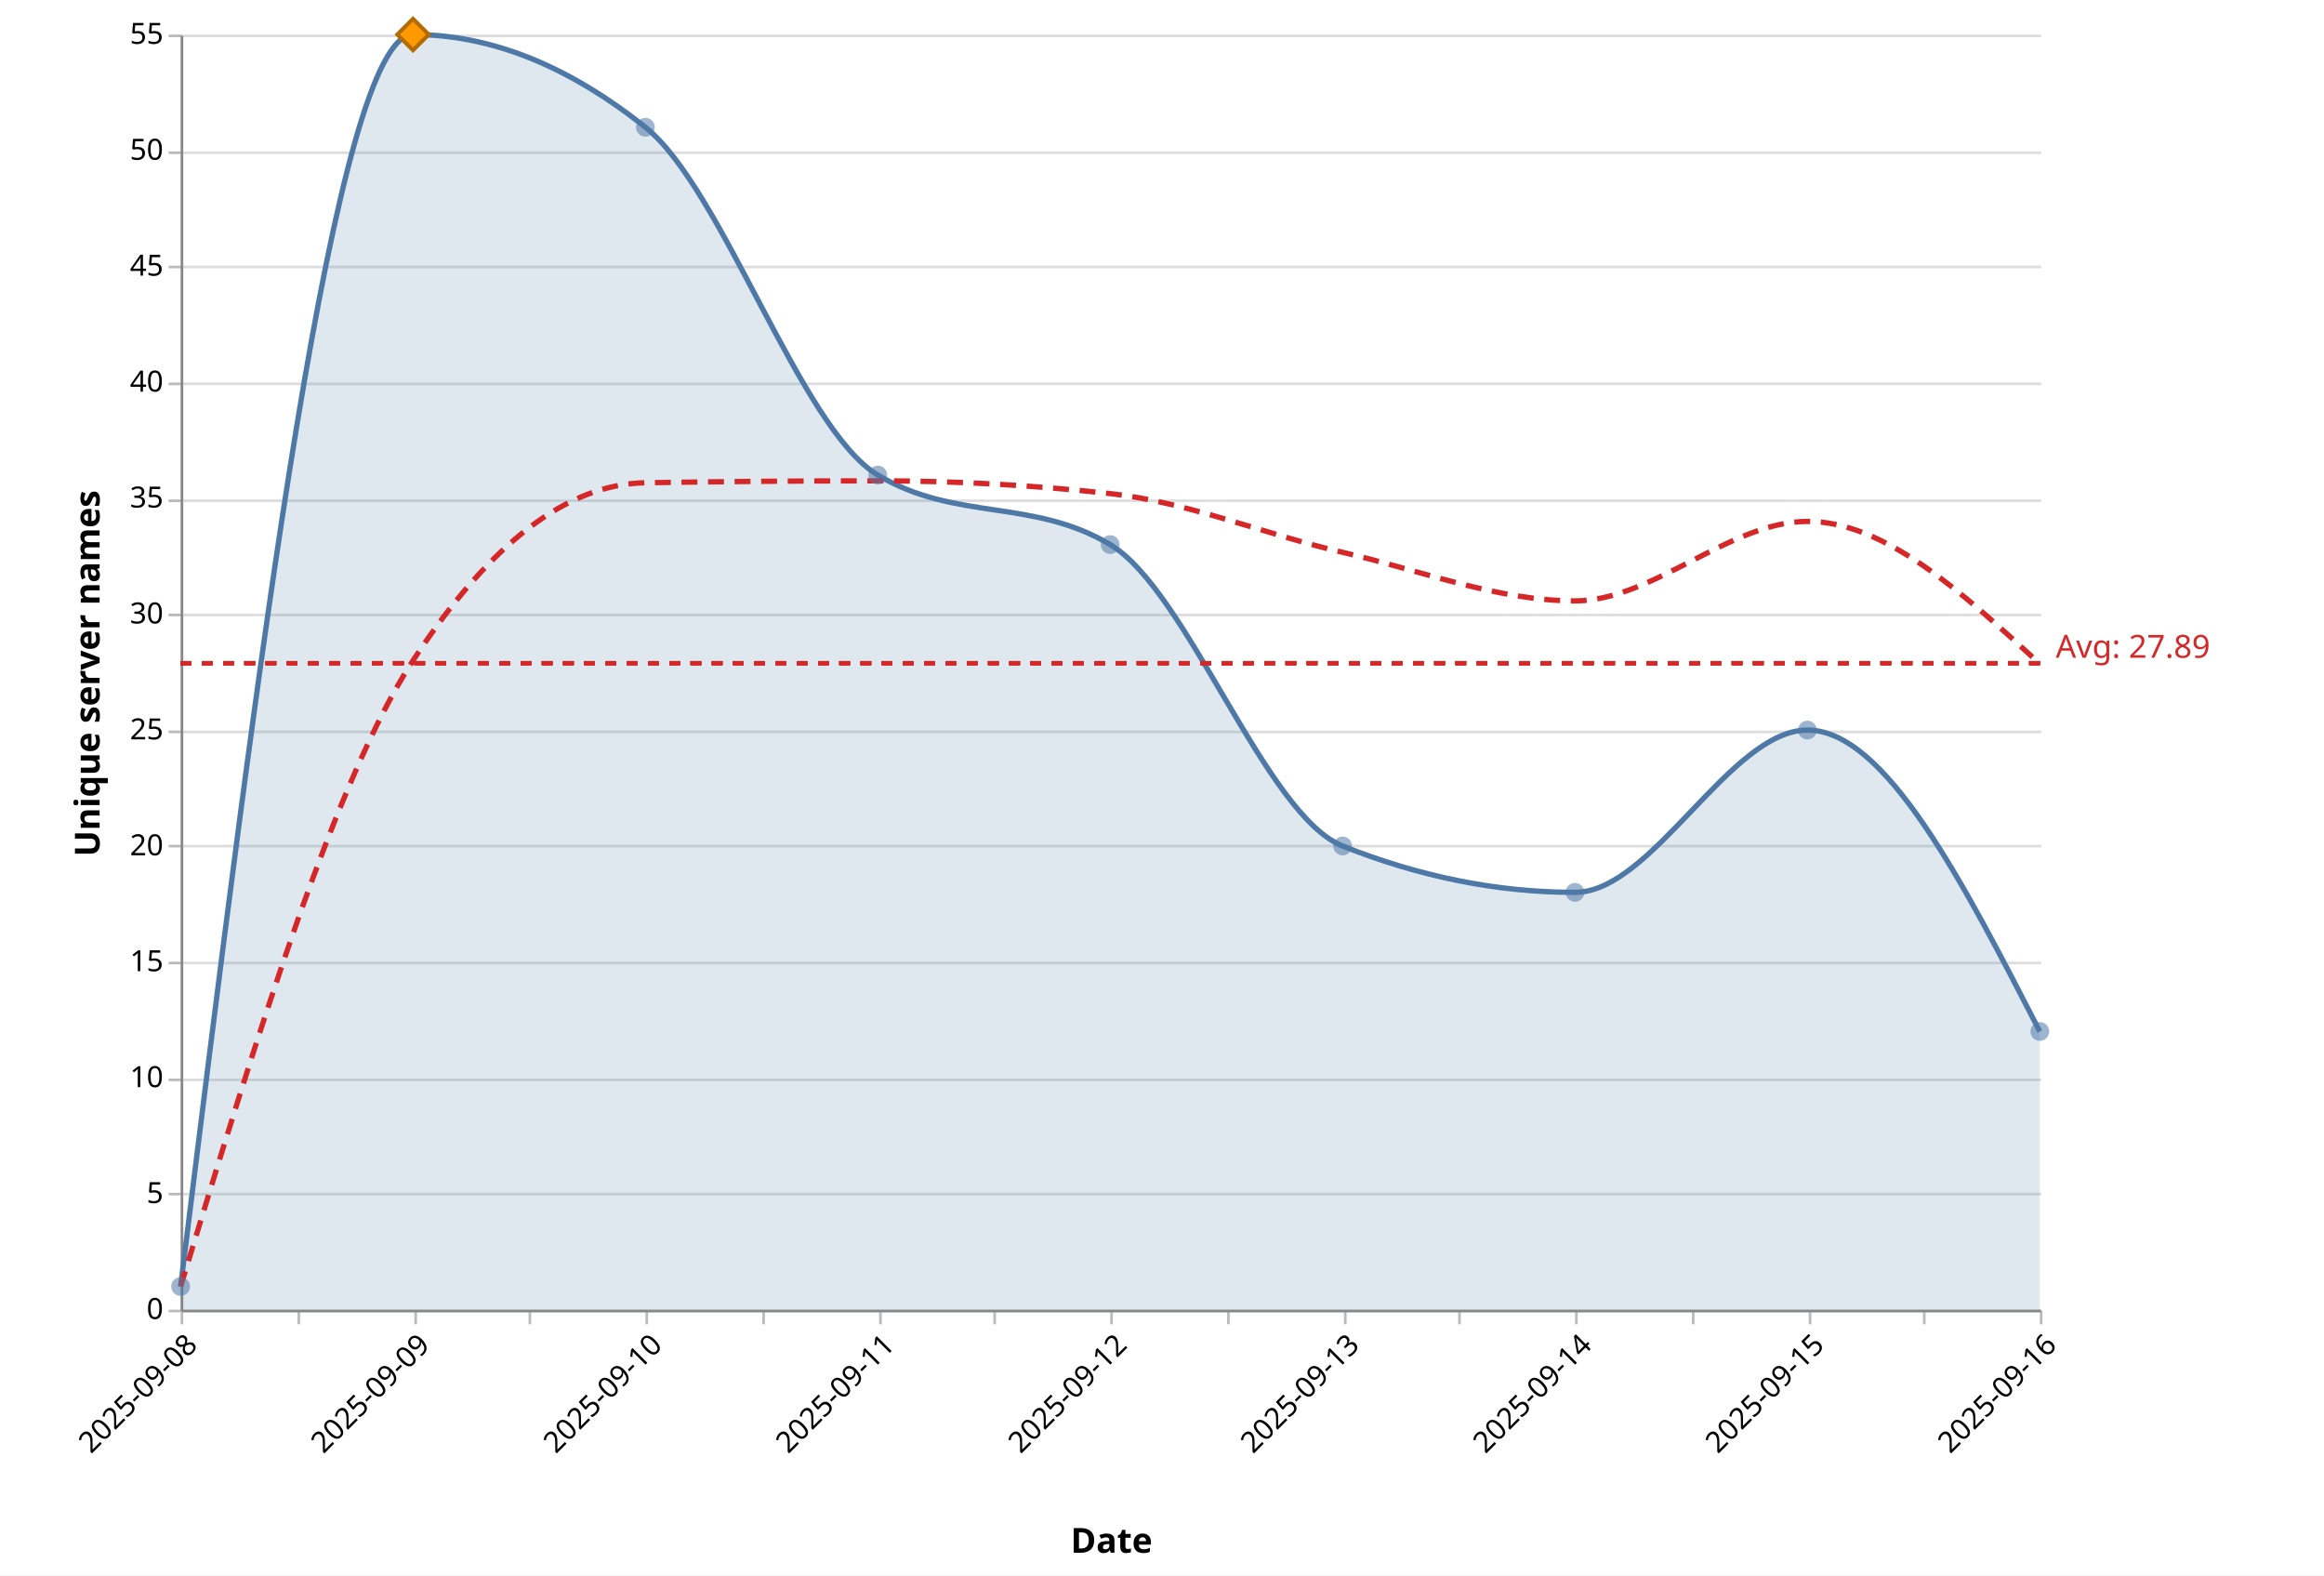
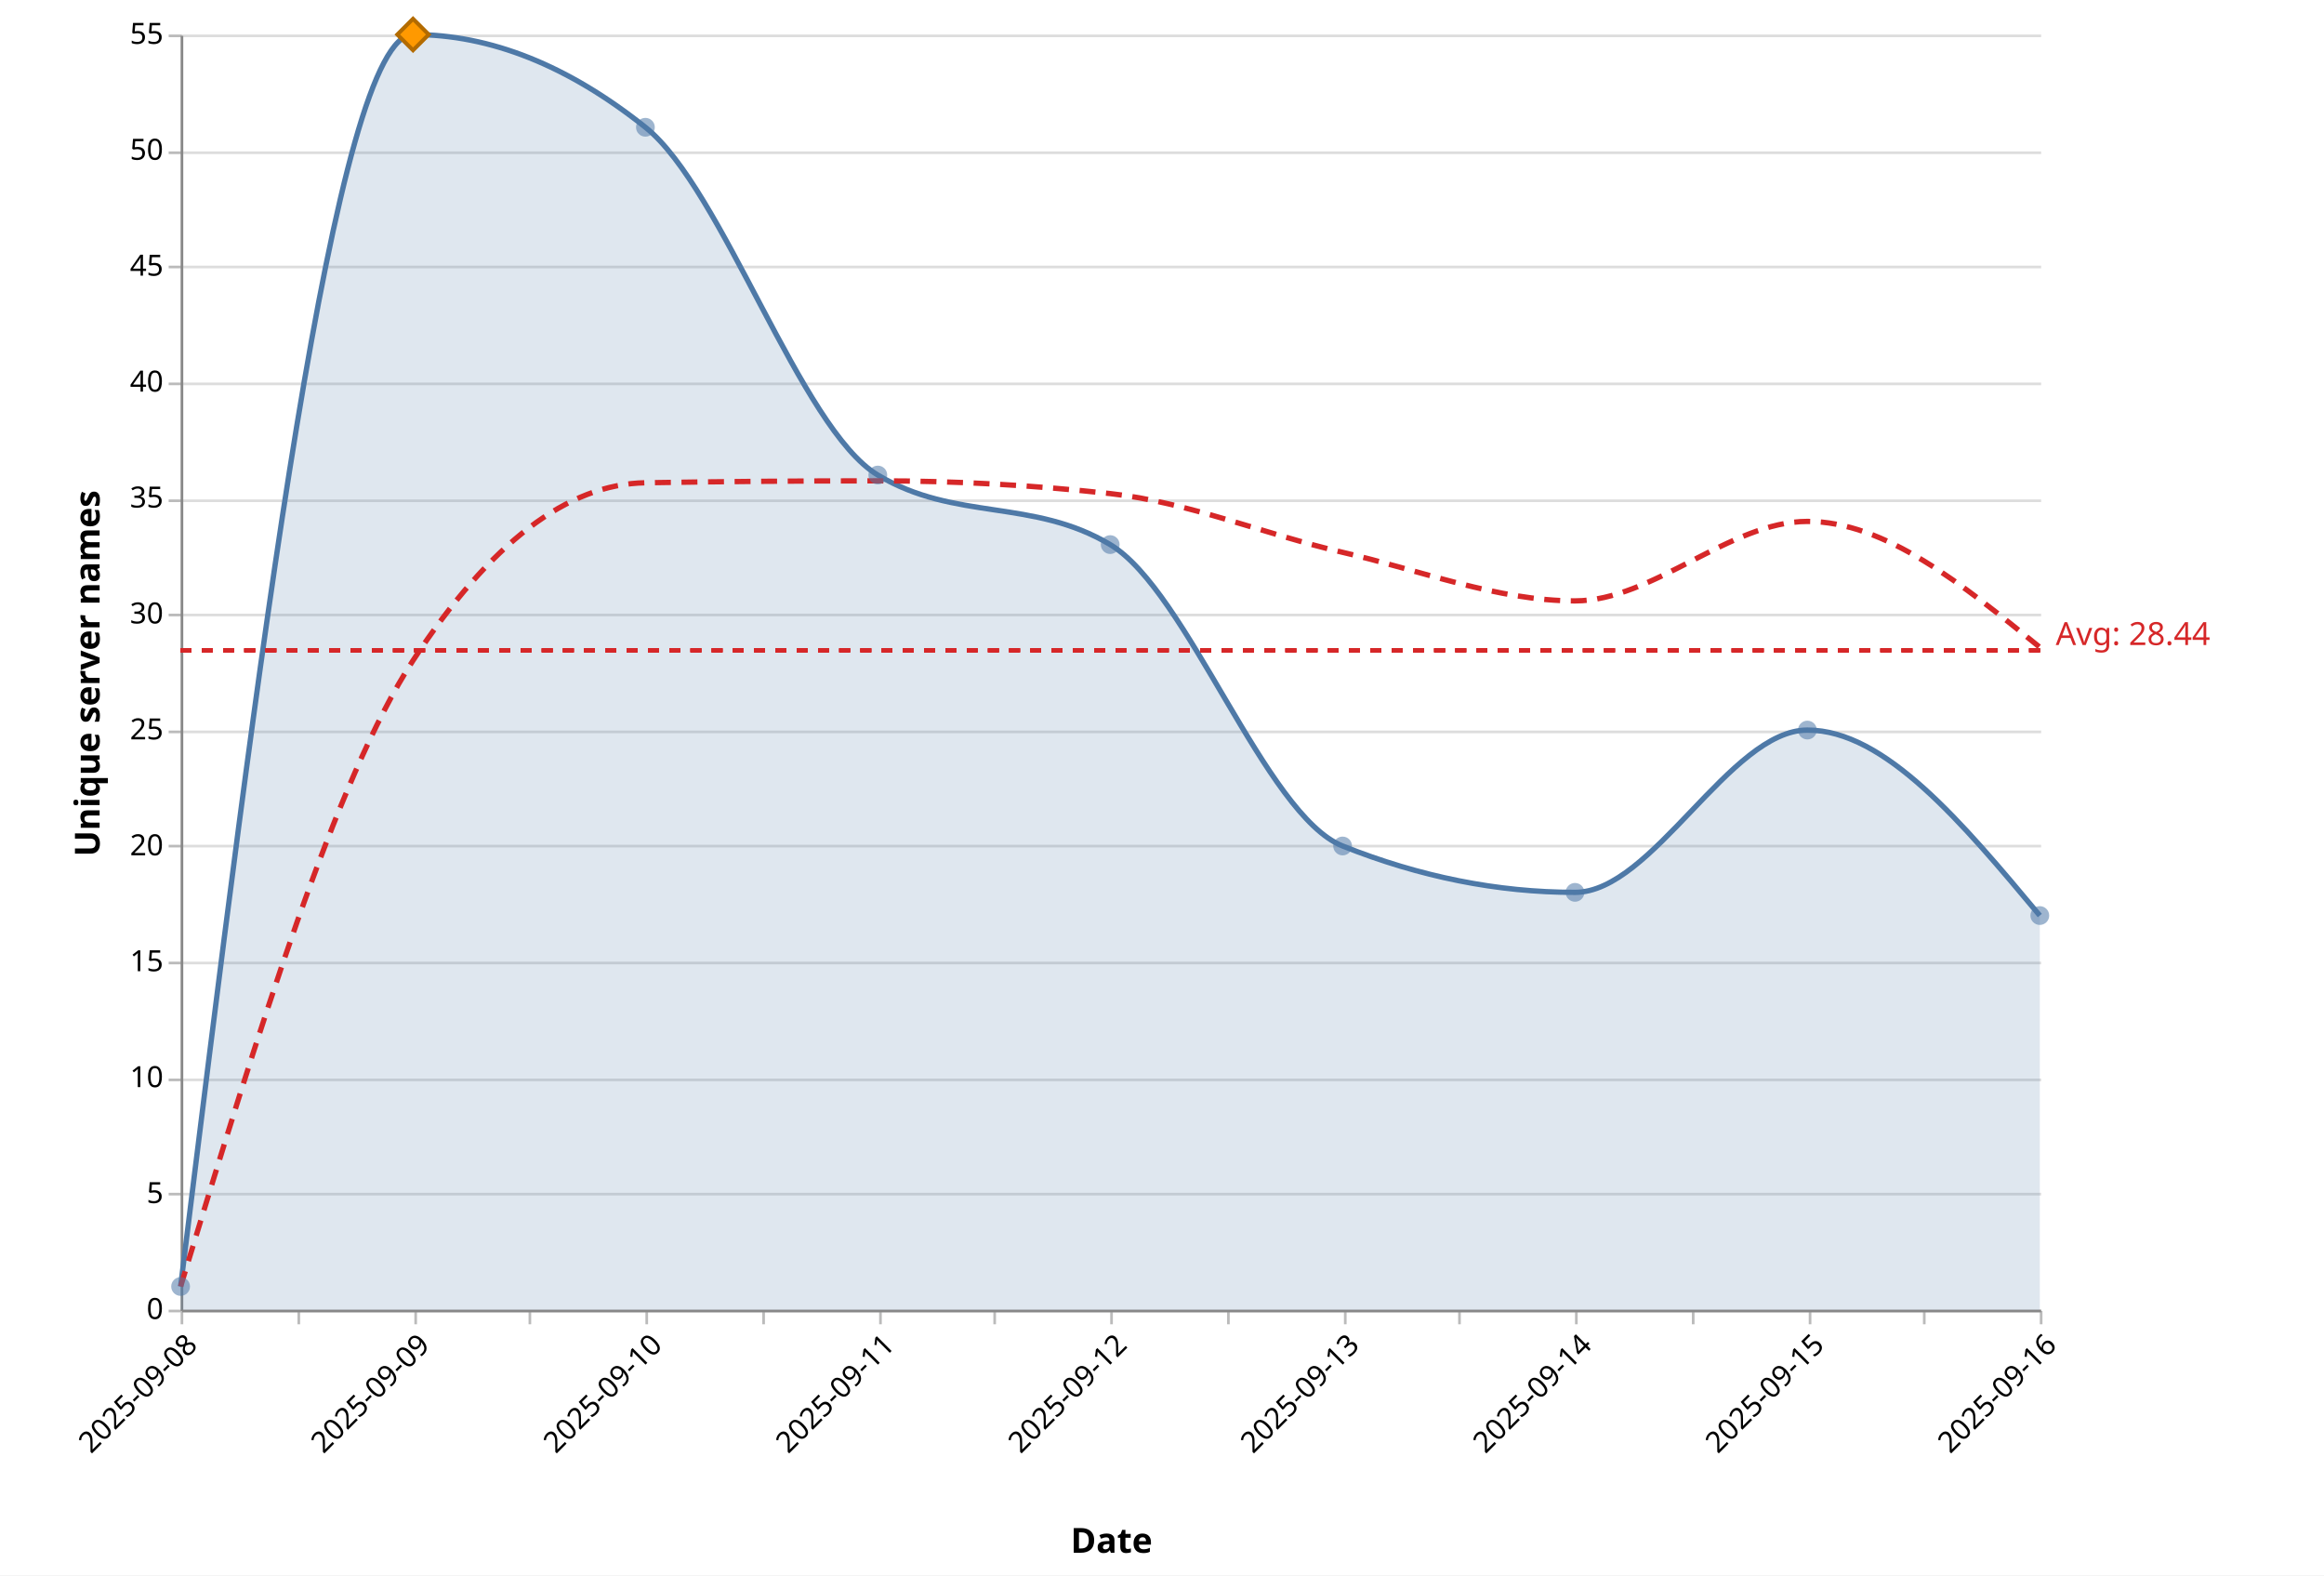
<svg xmlns="http://www.w3.org/2000/svg" version="1.1" class="marks" width="875" height="593" viewBox="0 0 875 593">
  <rect width="875" height="593" fill="white" />
  <g fill="none" stroke-miterlimit="10" transform="translate(68,13)">
    <g class="mark-group role-frame root" role="graphics-object" aria-roledescription="group mark container">
      <g transform="translate(0,0)">
        <path class="background" aria-hidden="true" d="M0.5,0.5h700v480h-700Z" />
        <g>
          <g class="mark-group role-axis" aria-hidden="true">
            <g transform="translate(0.5,0.5)">
              <path class="background" aria-hidden="true" d="M0,0h0v0h0Z" pointer-events="none" />
              <g>
                <g class="mark-rule role-axis-grid" pointer-events="none">
                  <line transform="translate(0,480)" x2="700" y2="0" stroke="#ddd" stroke-width="1" opacity="1" />
                  <line transform="translate(0,436)" x2="700" y2="0" stroke="#ddd" stroke-width="1" opacity="1" />
                  <line transform="translate(0,393)" x2="700" y2="0" stroke="#ddd" stroke-width="1" opacity="1" />
                  <line transform="translate(0,349)" x2="700" y2="0" stroke="#ddd" stroke-width="1" opacity="1" />
                  <line transform="translate(0,305)" x2="700" y2="0" stroke="#ddd" stroke-width="1" opacity="1" />
                  <line transform="translate(0,262)" x2="700" y2="0" stroke="#ddd" stroke-width="1" opacity="1" />
                  <line transform="translate(0,218)" x2="700" y2="0" stroke="#ddd" stroke-width="1" opacity="1" />
                  <line transform="translate(0,175)" x2="700" y2="0" stroke="#ddd" stroke-width="1" opacity="1" />
                  <line transform="translate(0,131)" x2="700" y2="0" stroke="#ddd" stroke-width="1" opacity="1" />
                  <line transform="translate(0,87)" x2="700" y2="0" stroke="#ddd" stroke-width="1" opacity="1" />
                  <line transform="translate(0,44)" x2="700" y2="0" stroke="#ddd" stroke-width="1" opacity="1" />
                  <line transform="translate(0,0)" x2="700" y2="0" stroke="#ddd" stroke-width="1" opacity="1" />
                </g>
              </g>
              <path class="foreground" aria-hidden="true" d="" pointer-events="none" display="none" />
            </g>
          </g>
          <g class="mark-group role-axis" role="graphics-symbol" aria-roledescription="axis" aria-label="X-axis titled 'Date' for a time scale with values from 2025-09-08 to 2025-09-16">
            <g transform="translate(0.5,480.5)">
              <path class="background" aria-hidden="true" d="M0,0h0v0h0Z" pointer-events="none" />
              <g>
                <g class="mark-rule role-axis-tick" pointer-events="none">
                  <line transform="translate(0,0)" x2="0" y2="5" stroke="#bbb" stroke-width="1" opacity="1" />
                  <line transform="translate(44,0)" x2="0" y2="5" stroke="#bbb" stroke-width="1" opacity="1" />
                  <line transform="translate(88,0)" x2="0" y2="5" stroke="#bbb" stroke-width="1" opacity="1" />
                  <line transform="translate(131,0)" x2="0" y2="5" stroke="#bbb" stroke-width="1" opacity="1" />
                  <line transform="translate(175,0)" x2="0" y2="5" stroke="#bbb" stroke-width="1" opacity="1" />
                  <line transform="translate(219,0)" x2="0" y2="5" stroke="#bbb" stroke-width="1" opacity="1" />
                  <line transform="translate(263,0)" x2="0" y2="5" stroke="#bbb" stroke-width="1" opacity="1" />
                  <line transform="translate(306,0)" x2="0" y2="5" stroke="#bbb" stroke-width="1" opacity="1" />
                  <line transform="translate(350,0)" x2="0" y2="5" stroke="#bbb" stroke-width="1" opacity="1" />
                  <line transform="translate(394,0)" x2="0" y2="5" stroke="#bbb" stroke-width="1" opacity="1" />
                  <line transform="translate(438,0)" x2="0" y2="5" stroke="#bbb" stroke-width="1" opacity="1" />
                  <line transform="translate(481,0)" x2="0" y2="5" stroke="#bbb" stroke-width="1" opacity="1" />
                  <line transform="translate(525,0)" x2="0" y2="5" stroke="#bbb" stroke-width="1" opacity="1" />
                  <line transform="translate(569,0)" x2="0" y2="5" stroke="#bbb" stroke-width="1" opacity="1" />
                  <line transform="translate(613,0)" x2="0" y2="5" stroke="#bbb" stroke-width="1" opacity="1" />
                  <line transform="translate(656,0)" x2="0" y2="5" stroke="#bbb" stroke-width="1" opacity="1" />
                  <line transform="translate(700,0)" x2="0" y2="5" stroke="#bbb" stroke-width="1" opacity="1" />
                </g>
                <g class="mark-text role-axis-label" pointer-events="none">
                  <text text-anchor="end" transform="translate(0,7) rotate(315) translate(0,9)" font-family="Segoe UI" font-size="11px" fill="#000" opacity="1">2025-09-08</text>
                  <text text-anchor="end" transform="translate(43.75,7) rotate(315) translate(0,9)" font-family="Segoe UI" font-size="11px" fill="#000" opacity="0">2025-09-08</text>
                  <text text-anchor="end" transform="translate(87.5,7) rotate(315) translate(0,9)" font-family="Segoe UI" font-size="11px" fill="#000" opacity="1">2025-09-09</text>
                  <text text-anchor="end" transform="translate(131.25,7) rotate(315) translate(0,9)" font-family="Segoe UI" font-size="11px" fill="#000" opacity="0">2025-09-09</text>
                  <text text-anchor="end" transform="translate(175,7) rotate(315) translate(0,9)" font-family="Segoe UI" font-size="11px" fill="#000" opacity="1">2025-09-10</text>
                  <text text-anchor="end" transform="translate(218.75,7) rotate(315) translate(0,9)" font-family="Segoe UI" font-size="11px" fill="#000" opacity="0">2025-09-10</text>
                  <text text-anchor="end" transform="translate(262.5,7) rotate(315) translate(0,9)" font-family="Segoe UI" font-size="11px" fill="#000" opacity="1">2025-09-11</text>
                  <text text-anchor="end" transform="translate(306.25,7) rotate(315) translate(0,9)" font-family="Segoe UI" font-size="11px" fill="#000" opacity="0">2025-09-11</text>
                  <text text-anchor="end" transform="translate(350,7) rotate(315) translate(0,9)" font-family="Segoe UI" font-size="11px" fill="#000" opacity="1">2025-09-12</text>
                  <text text-anchor="end" transform="translate(393.75,7) rotate(315) translate(0,9)" font-family="Segoe UI" font-size="11px" fill="#000" opacity="0">2025-09-12</text>
                  <text text-anchor="end" transform="translate(437.5,7) rotate(315) translate(0,9)" font-family="Segoe UI" font-size="11px" fill="#000" opacity="1">2025-09-13</text>
                  <text text-anchor="end" transform="translate(481.25,7) rotate(315) translate(0,9)" font-family="Segoe UI" font-size="11px" fill="#000" opacity="0">2025-09-13</text>
                  <text text-anchor="end" transform="translate(525,7) rotate(315) translate(0,9)" font-family="Segoe UI" font-size="11px" fill="#000" opacity="1">2025-09-14</text>
                  <text text-anchor="end" transform="translate(568.75,7) rotate(315) translate(0,9)" font-family="Segoe UI" font-size="11px" fill="#000" opacity="0">2025-09-14</text>
                  <text text-anchor="end" transform="translate(612.5,7) rotate(315) translate(0,9)" font-family="Segoe UI" font-size="11px" fill="#000" opacity="1">2025-09-15</text>
                  <text text-anchor="end" transform="translate(656.25,7) rotate(315) translate(0,9)" font-family="Segoe UI" font-size="11px" fill="#000" opacity="0">2025-09-15</text>
                  <text text-anchor="end" transform="translate(700,7) rotate(315) translate(0,9)" font-family="Segoe UI" font-size="11px" fill="#000" opacity="1">2025-09-16</text>
                </g>
                <g class="mark-rule role-axis-domain" pointer-events="none">
                  <line transform="translate(0,0)" x2="700" y2="0" stroke="#888" stroke-width="1" opacity="1" />
                </g>
                <g class="mark-text role-axis-title" pointer-events="none">
                  <text text-anchor="middle" transform="translate(350,91.00357)" font-family="Segoe UI" font-size="13px" font-weight="bold" fill="#000" opacity="1">Date</text>
                </g>
              </g>
              <path class="foreground" aria-hidden="true" d="" pointer-events="none" display="none" />
            </g>
          </g>
          <g class="mark-group role-axis" role="graphics-symbol" aria-roledescription="axis" aria-label="Y-axis titled 'Unique server names' for a linear scale with values from 0 to 55">
            <g transform="translate(0.5,0.5)">
              <path class="background" aria-hidden="true" d="M0,0h0v0h0Z" pointer-events="none" />
              <g>
                <g class="mark-rule role-axis-tick" pointer-events="none">
                  <line transform="translate(0,480)" x2="-5" y2="0" stroke="#bbb" stroke-width="1" opacity="1" />
                  <line transform="translate(0,436)" x2="-5" y2="0" stroke="#bbb" stroke-width="1" opacity="1" />
                  <line transform="translate(0,393)" x2="-5" y2="0" stroke="#bbb" stroke-width="1" opacity="1" />
                  <line transform="translate(0,349)" x2="-5" y2="0" stroke="#bbb" stroke-width="1" opacity="1" />
                  <line transform="translate(0,305)" x2="-5" y2="0" stroke="#bbb" stroke-width="1" opacity="1" />
                  <line transform="translate(0,262)" x2="-5" y2="0" stroke="#bbb" stroke-width="1" opacity="1" />
                  <line transform="translate(0,218)" x2="-5" y2="0" stroke="#bbb" stroke-width="1" opacity="1" />
                  <line transform="translate(0,175)" x2="-5" y2="0" stroke="#bbb" stroke-width="1" opacity="1" />
                  <line transform="translate(0,131)" x2="-5" y2="0" stroke="#bbb" stroke-width="1" opacity="1" />
                  <line transform="translate(0,87)" x2="-5" y2="0" stroke="#bbb" stroke-width="1" opacity="1" />
                  <line transform="translate(0,44)" x2="-5" y2="0" stroke="#bbb" stroke-width="1" opacity="1" />
                  <line transform="translate(0,0)" x2="-5" y2="0" stroke="#bbb" stroke-width="1" opacity="1" />
                </g>
                <g class="mark-text role-axis-label" pointer-events="none">
                  <text text-anchor="end" transform="translate(-7,483)" font-family="Segoe UI" font-size="11px" fill="#000" opacity="1">0</text>
                  <text text-anchor="end" transform="translate(-7,439.3636)" font-family="Segoe UI" font-size="11px" fill="#000" opacity="1">5</text>
                  <text text-anchor="end" transform="translate(-7,395.7273)" font-family="Segoe UI" font-size="11px" fill="#000" opacity="1">10</text>
                  <text text-anchor="end" transform="translate(-7,352.0909)" font-family="Segoe UI" font-size="11px" fill="#000" opacity="1">15</text>
                  <text text-anchor="end" transform="translate(-7,308.4545)" font-family="Segoe UI" font-size="11px" fill="#000" opacity="1">20</text>
                  <text text-anchor="end" transform="translate(-7,264.8182)" font-family="Segoe UI" font-size="11px" fill="#000" opacity="1">25</text>
                  <text text-anchor="end" transform="translate(-7,221.1818)" font-family="Segoe UI" font-size="11px" fill="#000" opacity="1">30</text>
                  <text text-anchor="end" transform="translate(-7,177.5455)" font-family="Segoe UI" font-size="11px" fill="#000" opacity="1">35</text>
                  <text text-anchor="end" transform="translate(-7,133.9091)" font-family="Segoe UI" font-size="11px" fill="#000" opacity="1">40</text>
                  <text text-anchor="end" transform="translate(-7,90.27273)" font-family="Segoe UI" font-size="11px" fill="#000" opacity="1">45</text>
                  <text text-anchor="end" transform="translate(-7,46.63636)" font-family="Segoe UI" font-size="11px" fill="#000" opacity="1">50</text>
                  <text text-anchor="end" transform="translate(-7,3)" font-family="Segoe UI" font-size="11px" fill="#000" opacity="1">55</text>
                </g>
                <g class="mark-rule role-axis-domain" pointer-events="none">
                  <line transform="translate(0,480)" x2="0" y2="-480" stroke="#888" stroke-width="1" opacity="1" />
                </g>
                <g class="mark-text role-axis-title" pointer-events="none">
                  <text text-anchor="middle" transform="translate(-28,240) rotate(-90) translate(0,-3)" font-family="Segoe UI" font-size="13px" font-weight="bold" fill="#000" opacity="1">Unique server names</text>
                </g>
              </g>
              <path class="foreground" aria-hidden="true" d="" pointer-events="none" display="none" />
            </g>
          </g>
          <g class="mark-area role-mark layer_0_marks" role="graphics-object" aria-roledescription="area mark container" pointer-events="none">
-             <path aria-label="date: 2025-09-08; count: 1" role="graphics-symbol" aria-roledescription="area mark" d="M0,471.273C29.167,235.636,58.333,0,87.5,0C116.667,0,145.833,11.636,175,34.909C204.167,58.182,233.333,148.364,262.5,165.818C291.667,183.273,320.833,174.545,350,192C379.167,209.455,408.333,293.818,437.5,305.455C466.667,317.091,495.833,322.909,525,322.909C554.167,322.909,583.333,261.818,612.5,261.818C641.667,261.818,670.833,318.545,700,375.273L700,480C670.833,480,641.667,480,612.5,480C583.333,480,554.167,480,525,480C495.833,480,466.667,480,437.5,480C408.333,480,379.167,480,350,480C320.833,480,291.667,480,262.5,480C233.333,480,204.167,480,175,480C145.833,480,116.667,480,87.5,480C58.333,480,29.167,480,0,480Z" fill="#4e79a7" opacity="0.18" />
+             <path aria-label="date: 2025-09-08; count: 1" role="graphics-symbol" aria-roledescription="area mark" d="M0,471.273C29.167,235.636,58.333,0,87.5,0C116.667,0,145.833,11.636,175,34.909C204.167,58.182,233.333,148.364,262.5,165.818C291.667,183.273,320.833,174.545,350,192C379.167,209.455,408.333,293.818,437.5,305.455C466.667,317.091,495.833,322.909,525,322.909C554.167,322.909,583.333,261.818,612.5,261.818C641.667,261.818,670.833,296.727,700,331.636L700,480C670.833,480,641.667,480,612.5,480C583.333,480,554.167,480,525,480C495.833,480,466.667,480,437.5,480C408.333,480,379.167,480,350,480C320.833,480,291.667,480,262.5,480C233.333,480,204.167,480,175,480C145.833,480,116.667,480,87.5,480C58.333,480,29.167,480,0,480Z" fill="#4e79a7" opacity="0.18" />
          </g>
          <g class="mark-line role-mark layer_1_marks" role="graphics-object" aria-roledescription="line mark container" pointer-events="none">
-             <path aria-label="date: Sep 08, 2025; count: 1" role="graphics-symbol" aria-roledescription="line mark" d="M0,471.273C29.167,235.636,58.333,0,87.5,0C116.667,0,145.833,11.636,175,34.909C204.167,58.182,233.333,148.364,262.5,165.818C291.667,183.273,320.833,174.545,350,192C379.167,209.455,408.333,293.818,437.5,305.455C466.667,317.091,495.833,322.909,525,322.909C554.167,322.909,583.333,261.818,612.5,261.818C641.667,261.818,670.833,318.545,700,375.273" stroke="#4e79a7" stroke-width="2" />
+             <path aria-label="date: Sep 08, 2025; count: 1" role="graphics-symbol" aria-roledescription="line mark" d="M0,471.273C29.167,235.636,58.333,0,87.5,0C116.667,0,145.833,11.636,175,34.909C204.167,58.182,233.333,148.364,262.5,165.818C291.667,183.273,320.833,174.545,350,192C379.167,209.455,408.333,293.818,437.5,305.455C466.667,317.091,495.833,322.909,525,322.909C554.167,322.909,583.333,261.818,612.5,261.818C641.667,261.818,670.833,296.727,700,331.636" stroke="#4e79a7" stroke-width="2" />
          </g>
          <g class="mark-line role-mark layer_2_marks" role="graphics-object" aria-roledescription="line mark container" pointer-events="none">
-             <path aria-label="date: Sep 08, 2025; ma7: 1" role="graphics-symbol" aria-roledescription="line mark" d="M0,471.273C29.167,375.758,58.333,280.242,87.5,235.636C116.667,191.03,145.833,169.212,175,168.727C204.167,168.242,233.333,168,262.5,168C291.667,168,320.833,169.6,350,172.8C379.167,176,408.333,188.177,437.5,194.909C466.667,201.642,495.833,213.195,525,213.195C554.167,213.195,583.333,183.273,612.5,183.273C641.667,183.273,670.833,210.078,700,236.883" stroke="#d62728" stroke-width="2" stroke-dasharray="6,4" />
+             <path aria-label="date: Sep 08, 2025; ma7: 1" role="graphics-symbol" aria-roledescription="line mark" d="M0,471.273C29.167,375.758,58.333,280.242,87.5,235.636C116.667,191.03,145.833,169.212,175,168.727C204.167,168.242,233.333,168,262.5,168C291.667,168,320.833,169.6,350,172.8C379.167,176,408.333,188.177,437.5,194.909C466.667,201.642,495.833,213.195,525,213.195C554.167,213.195,583.333,183.273,612.5,183.273C641.667,183.273,670.833,206.961,700,230.649" stroke="#d62728" stroke-width="2" stroke-dasharray="6,4" />
          </g>
          <g class="mark-symbol role-mark layer_3_marks" role="graphics-object" aria-roledescription="symbol mark container">
            <path aria-label="date: Sep 08, 2025; count: 1; Date: Sep 08, 2025; Daily unique: 1; 7d avg: 1" role="graphics-symbol" aria-roledescription="point" transform="translate(0,471.2727)" d="M3.536,0A3.536,3.536,0,1,1,-3.536,0A3.536,3.536,0,1,1,3.536,0" fill="#4e79a7" stroke-width="2" opacity="0.55" />
            <path aria-label="date: Sep 09, 2025; count: 55; Date: Sep 09, 2025; Daily unique: 55; 7d avg: 28" role="graphics-symbol" aria-roledescription="point" transform="translate(87.5,0)" d="M3.536,0A3.536,3.536,0,1,1,-3.536,0A3.536,3.536,0,1,1,3.536,0" fill="#4e79a7" stroke-width="2" opacity="0.55" />
            <path aria-label="date: Sep 10, 2025; count: 51; Date: Sep 10, 2025; Daily unique: 51; 7d avg: 35.6666666667" role="graphics-symbol" aria-roledescription="point" transform="translate(175,34.90909)" d="M3.536,0A3.536,3.536,0,1,1,-3.536,0A3.536,3.536,0,1,1,3.536,0" fill="#4e79a7" stroke-width="2" opacity="0.55" />
            <path aria-label="date: Sep 11, 2025; count: 36; Date: Sep 11, 2025; Daily unique: 36; 7d avg: 35.75" role="graphics-symbol" aria-roledescription="point" transform="translate(262.5,165.8182)" d="M3.536,0A3.536,3.536,0,1,1,-3.536,0A3.536,3.536,0,1,1,3.536,0" fill="#4e79a7" stroke-width="2" opacity="0.55" />
            <path aria-label="date: Sep 12, 2025; count: 33; Date: Sep 12, 2025; Daily unique: 33; 7d avg: 35.2" role="graphics-symbol" aria-roledescription="point" transform="translate(350,192)" d="M3.536,0A3.536,3.536,0,1,1,-3.536,0A3.536,3.536,0,1,1,3.536,0" fill="#4e79a7" stroke-width="2" opacity="0.55" />
            <path aria-label="date: Sep 13, 2025; count: 20; Date: Sep 13, 2025; Daily unique: 20; 7d avg: 32.6666666667" role="graphics-symbol" aria-roledescription="point" transform="translate(437.5,305.4545)" d="M3.536,0A3.536,3.536,0,1,1,-3.536,0A3.536,3.536,0,1,1,3.536,0" fill="#4e79a7" stroke-width="2" opacity="0.55" />
            <path aria-label="date: Sep 14, 2025; count: 18; Date: Sep 14, 2025; Daily unique: 18; 7d avg: 30.5714285714" role="graphics-symbol" aria-roledescription="point" transform="translate(525,322.9091)" d="M3.536,0A3.536,3.536,0,1,1,-3.536,0A3.536,3.536,0,1,1,3.536,0" fill="#4e79a7" stroke-width="2" opacity="0.55" />
            <path aria-label="date: Sep 15, 2025; count: 25; Date: Sep 15, 2025; Daily unique: 25; 7d avg: 34" role="graphics-symbol" aria-roledescription="point" transform="translate(612.5,261.8182)" d="M3.536,0A3.536,3.536,0,1,1,-3.536,0A3.536,3.536,0,1,1,3.536,0" fill="#4e79a7" stroke-width="2" opacity="0.55" />
-             <path aria-label="date: Sep 16, 2025; count: 12; Date: Sep 16, 2025; Daily unique: 12; 7d avg: 27.8571428571" role="graphics-symbol" aria-roledescription="point" transform="translate(700,375.2727)" d="M3.536,0A3.536,3.536,0,1,1,-3.536,0A3.536,3.536,0,1,1,3.536,0" fill="#4e79a7" stroke-width="2" opacity="0.55" />
+             <path aria-label="date: Sep 16, 2025; count: 17; Date: Sep 16, 2025; Daily unique: 17; 7d avg: 28.5714285714" role="graphics-symbol" aria-roledescription="point" transform="translate(700,331.6364)" d="M3.536,0A3.536,3.536,0,1,1,-3.536,0A3.536,3.536,0,1,1,3.536,0" fill="#4e79a7" stroke-width="2" opacity="0.55" />
          </g>
          <g class="mark-path role-mark layer_3_voronoi" aria-hidden="true">
            <path transform="translate(0,0)" d="M0,480L0,227.513L32.3,233.511L221.772,396.338L253.481,480Z" stroke-width="0.35" />
            <path transform="translate(0,0)" d="M0,0L138.214,0L54.326,210.265L32.3,233.511L0,227.513Z" stroke-width="0.35" />
            <path transform="translate(0,0)" d="M364.344,0L357.503,7.621L54.326,210.265L138.214,0Z" stroke-width="0.35" />
            <path transform="translate(0,0)" d="M357.503,7.621L252.842,357.401L221.772,396.338L32.3,233.511L54.326,210.265Z" stroke-width="0.35" />
            <path transform="translate(0,0)" d="M357.503,7.621L364.344,0L541.602,0L496.53,169.46L252.842,357.401Z" stroke-width="0.35" />
            <path transform="translate(0,0)" d="M252.842,357.401L496.53,169.46L504.08,199.737L448.173,480L253.481,480L221.772,396.338Z" stroke-width="0.35" />
-             <path transform="translate(0,0)" d="M448.173,480L504.08,199.737L611.257,353.246L573.329,480Z" stroke-width="0.35" />
-             <path transform="translate(0,0)" d="M700,0L700,284.804L611.257,353.246L504.08,199.737L496.53,169.46L541.602,0Z" stroke-width="0.35" />
-             <path transform="translate(0,0)" d="M700,480L573.329,480L611.257,353.246L700,284.804Z" stroke-width="0.35" />
+             <path transform="translate(0,0)" d="M448.173,480L504.08,199.737L611.208,353.176L604.883,480Z" stroke-width="0.35" />
+             <path transform="translate(0,0)" d="M700,0L700,241.897L611.208,353.176L504.08,199.737L496.53,169.46L541.602,0Z" stroke-width="0.35" />
+             <path transform="translate(0,0)" d="M700,480L604.883,480L611.208,353.176L700,241.897Z" stroke-width="0.35" />
          </g>
          <g class="mark-symbol role-mark layer_4_marks" role="graphics-object" aria-roledescription="symbol mark container">
            <path aria-label="date: Sep 08, 2025; count: 1; Peak date: Sep 08, 2025; Peak unique count: 1" role="graphics-symbol" aria-roledescription="point" transform="translate(0,471.2727)" d="M-5.916,0L0,-5.916L5.916,0L0,5.916Z" fill="#ff9900" stroke="#b36b00" stroke-width="1.5" opacity="0" />
            <path aria-label="date: Sep 09, 2025; count: 55; Peak date: Sep 09, 2025; Peak unique count: 55" role="graphics-symbol" aria-roledescription="point" transform="translate(87.5,0)" d="M-5.916,0L0,-5.916L5.916,0L0,5.916Z" fill="#ff9900" stroke="#b36b00" stroke-width="1.5" opacity="1" />
            <path aria-label="date: Sep 10, 2025; count: 51; Peak date: Sep 10, 2025; Peak unique count: 51" role="graphics-symbol" aria-roledescription="point" transform="translate(175,34.90909)" d="M-5.916,0L0,-5.916L5.916,0L0,5.916Z" fill="#ff9900" stroke="#b36b00" stroke-width="1.5" opacity="0" />
            <path aria-label="date: Sep 11, 2025; count: 36; Peak date: Sep 11, 2025; Peak unique count: 36" role="graphics-symbol" aria-roledescription="point" transform="translate(262.5,165.8182)" d="M-5.916,0L0,-5.916L5.916,0L0,5.916Z" fill="#ff9900" stroke="#b36b00" stroke-width="1.5" opacity="0" />
            <path aria-label="date: Sep 12, 2025; count: 33; Peak date: Sep 12, 2025; Peak unique count: 33" role="graphics-symbol" aria-roledescription="point" transform="translate(350,192)" d="M-5.916,0L0,-5.916L5.916,0L0,5.916Z" fill="#ff9900" stroke="#b36b00" stroke-width="1.5" opacity="0" />
            <path aria-label="date: Sep 13, 2025; count: 20; Peak date: Sep 13, 2025; Peak unique count: 20" role="graphics-symbol" aria-roledescription="point" transform="translate(437.5,305.4545)" d="M-5.916,0L0,-5.916L5.916,0L0,5.916Z" fill="#ff9900" stroke="#b36b00" stroke-width="1.5" opacity="0" />
            <path aria-label="date: Sep 14, 2025; count: 18; Peak date: Sep 14, 2025; Peak unique count: 18" role="graphics-symbol" aria-roledescription="point" transform="translate(525,322.9091)" d="M-5.916,0L0,-5.916L5.916,0L0,5.916Z" fill="#ff9900" stroke="#b36b00" stroke-width="1.5" opacity="0" />
            <path aria-label="date: Sep 15, 2025; count: 25; Peak date: Sep 15, 2025; Peak unique count: 25" role="graphics-symbol" aria-roledescription="point" transform="translate(612.5,261.8182)" d="M-5.916,0L0,-5.916L5.916,0L0,5.916Z" fill="#ff9900" stroke="#b36b00" stroke-width="1.5" opacity="0" />
-             <path aria-label="date: Sep 16, 2025; count: 12; Peak date: Sep 16, 2025; Peak unique count: 12" role="graphics-symbol" aria-roledescription="point" transform="translate(700,375.2727)" d="M-5.916,0L0,-5.916L5.916,0L0,5.916Z" fill="#ff9900" stroke="#b36b00" stroke-width="1.5" opacity="0" />
+             <path aria-label="date: Sep 16, 2025; count: 17; Peak date: Sep 16, 2025; Peak unique count: 17" role="graphics-symbol" aria-roledescription="point" transform="translate(700,331.6364)" d="M-5.916,0L0,-5.916L5.916,0L0,5.916Z" fill="#ff9900" stroke="#b36b00" stroke-width="1.5" opacity="0" />
          </g>
          <g class="mark-rule role-mark layer_5_marks" role="graphics-symbol" aria-roledescription="rule mark container" pointer-events="none">
-             <line transform="translate(700,236.5964)" x2="-700" y2="0" stroke="#d62728" stroke-width="1.5" stroke-dasharray="4,4" />
-             <line transform="translate(700,236.5964)" x2="-700" y2="0" stroke="#d62728" stroke-width="1.5" stroke-dasharray="4,4" />
-             <line transform="translate(700,236.5964)" x2="-700" y2="0" stroke="#d62728" stroke-width="1.5" stroke-dasharray="4,4" />
-             <line transform="translate(700,236.5964)" x2="-700" y2="0" stroke="#d62728" stroke-width="1.5" stroke-dasharray="4,4" />
-             <line transform="translate(700,236.5964)" x2="-700" y2="0" stroke="#d62728" stroke-width="1.5" stroke-dasharray="4,4" />
-             <line transform="translate(700,236.5964)" x2="-700" y2="0" stroke="#d62728" stroke-width="1.5" stroke-dasharray="4,4" />
-             <line transform="translate(700,236.5964)" x2="-700" y2="0" stroke="#d62728" stroke-width="1.5" stroke-dasharray="4,4" />
-             <line transform="translate(700,236.5964)" x2="-700" y2="0" stroke="#d62728" stroke-width="1.5" stroke-dasharray="4,4" />
-             <line transform="translate(700,236.5964)" x2="-700" y2="0" stroke="#d62728" stroke-width="1.5" stroke-dasharray="4,4" />
+             <line transform="translate(700,231.7964)" x2="-700" y2="0" stroke="#d62728" stroke-width="1.5" stroke-dasharray="4,4" />
+             <line transform="translate(700,231.7964)" x2="-700" y2="0" stroke="#d62728" stroke-width="1.5" stroke-dasharray="4,4" />
+             <line transform="translate(700,231.7964)" x2="-700" y2="0" stroke="#d62728" stroke-width="1.5" stroke-dasharray="4,4" />
+             <line transform="translate(700,231.7964)" x2="-700" y2="0" stroke="#d62728" stroke-width="1.5" stroke-dasharray="4,4" />
+             <line transform="translate(700,231.7964)" x2="-700" y2="0" stroke="#d62728" stroke-width="1.5" stroke-dasharray="4,4" />
+             <line transform="translate(700,231.7964)" x2="-700" y2="0" stroke="#d62728" stroke-width="1.5" stroke-dasharray="4,4" />
+             <line transform="translate(700,231.7964)" x2="-700" y2="0" stroke="#d62728" stroke-width="1.5" stroke-dasharray="4,4" />
+             <line transform="translate(700,231.7964)" x2="-700" y2="0" stroke="#d62728" stroke-width="1.5" stroke-dasharray="4,4" />
+             <line transform="translate(700,231.7964)" x2="-700" y2="0" stroke="#d62728" stroke-width="1.5" stroke-dasharray="4,4" />
          </g>
          <g class="mark-text role-mark layer_6_marks" role="graphics-object" aria-roledescription="text mark container" pointer-events="none">
-             <text aria-label="date: Sep 16, 2025" role="graphics-symbol" aria-roledescription="text mark" text-anchor="start" transform="translate(706,234.5964)" font-family="sans-serif" font-size="12px" fill="#d62728">Avg: 27.89</text>
+             <text aria-label="date: Sep 16, 2025" role="graphics-symbol" aria-roledescription="text mark" text-anchor="start" transform="translate(706,229.7964)" font-family="sans-serif" font-size="12px" fill="#d62728">Avg: 28.44</text>
          </g>
        </g>
        <path class="foreground" aria-hidden="true" d="" display="none" />
      </g>
    </g>
  </g>
</svg>
